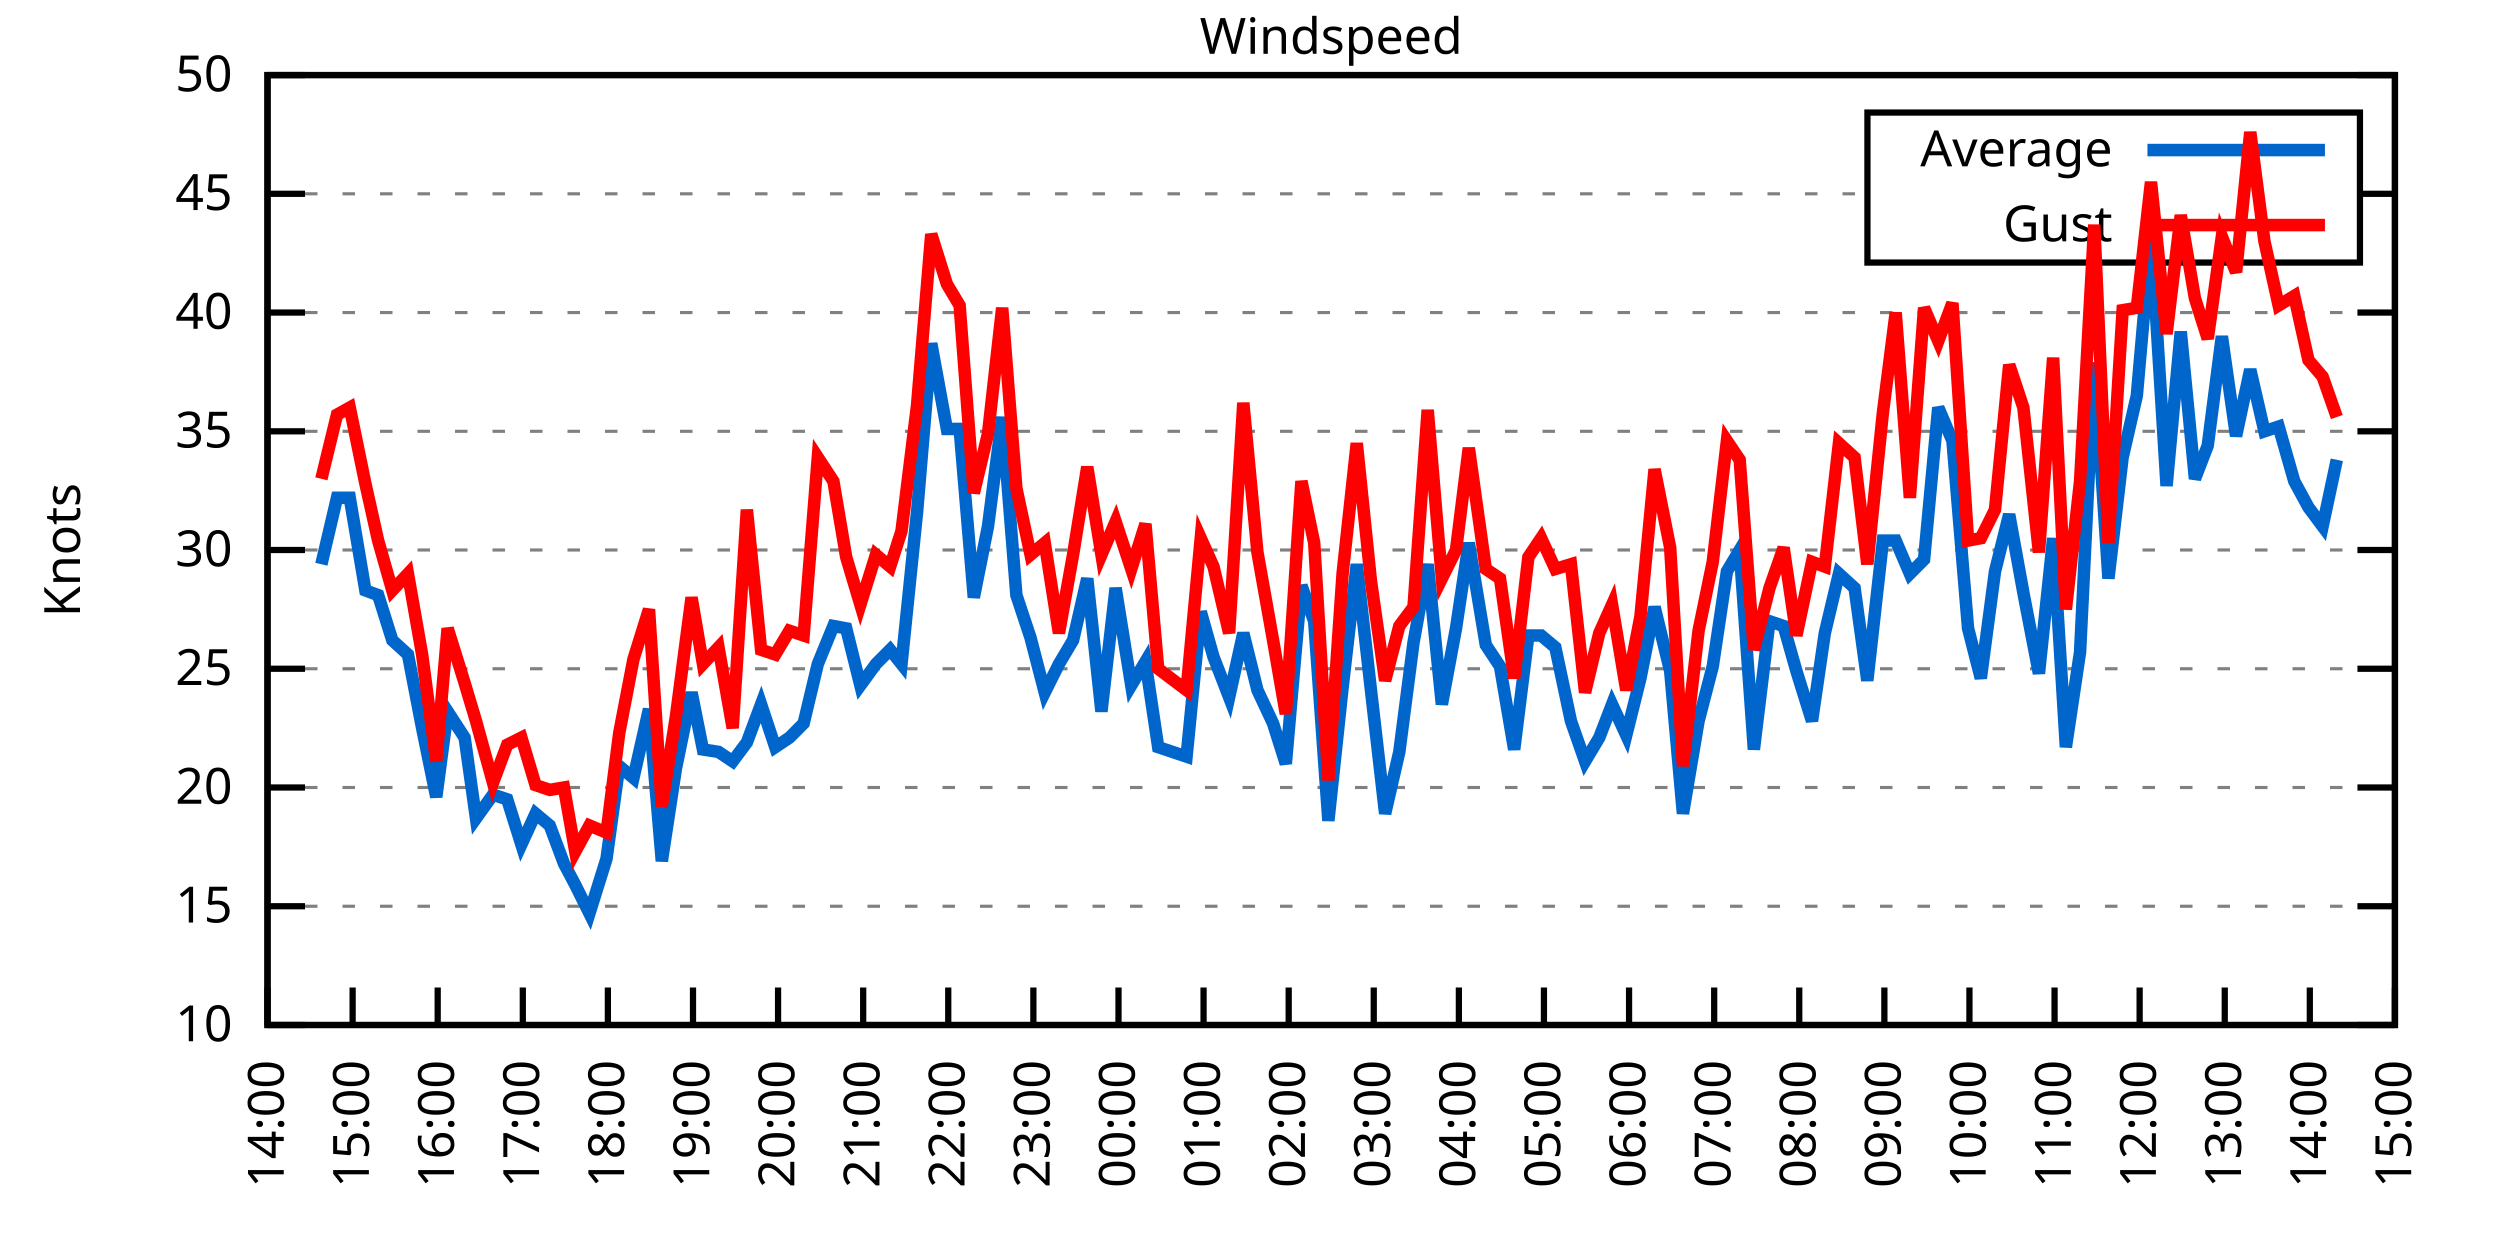
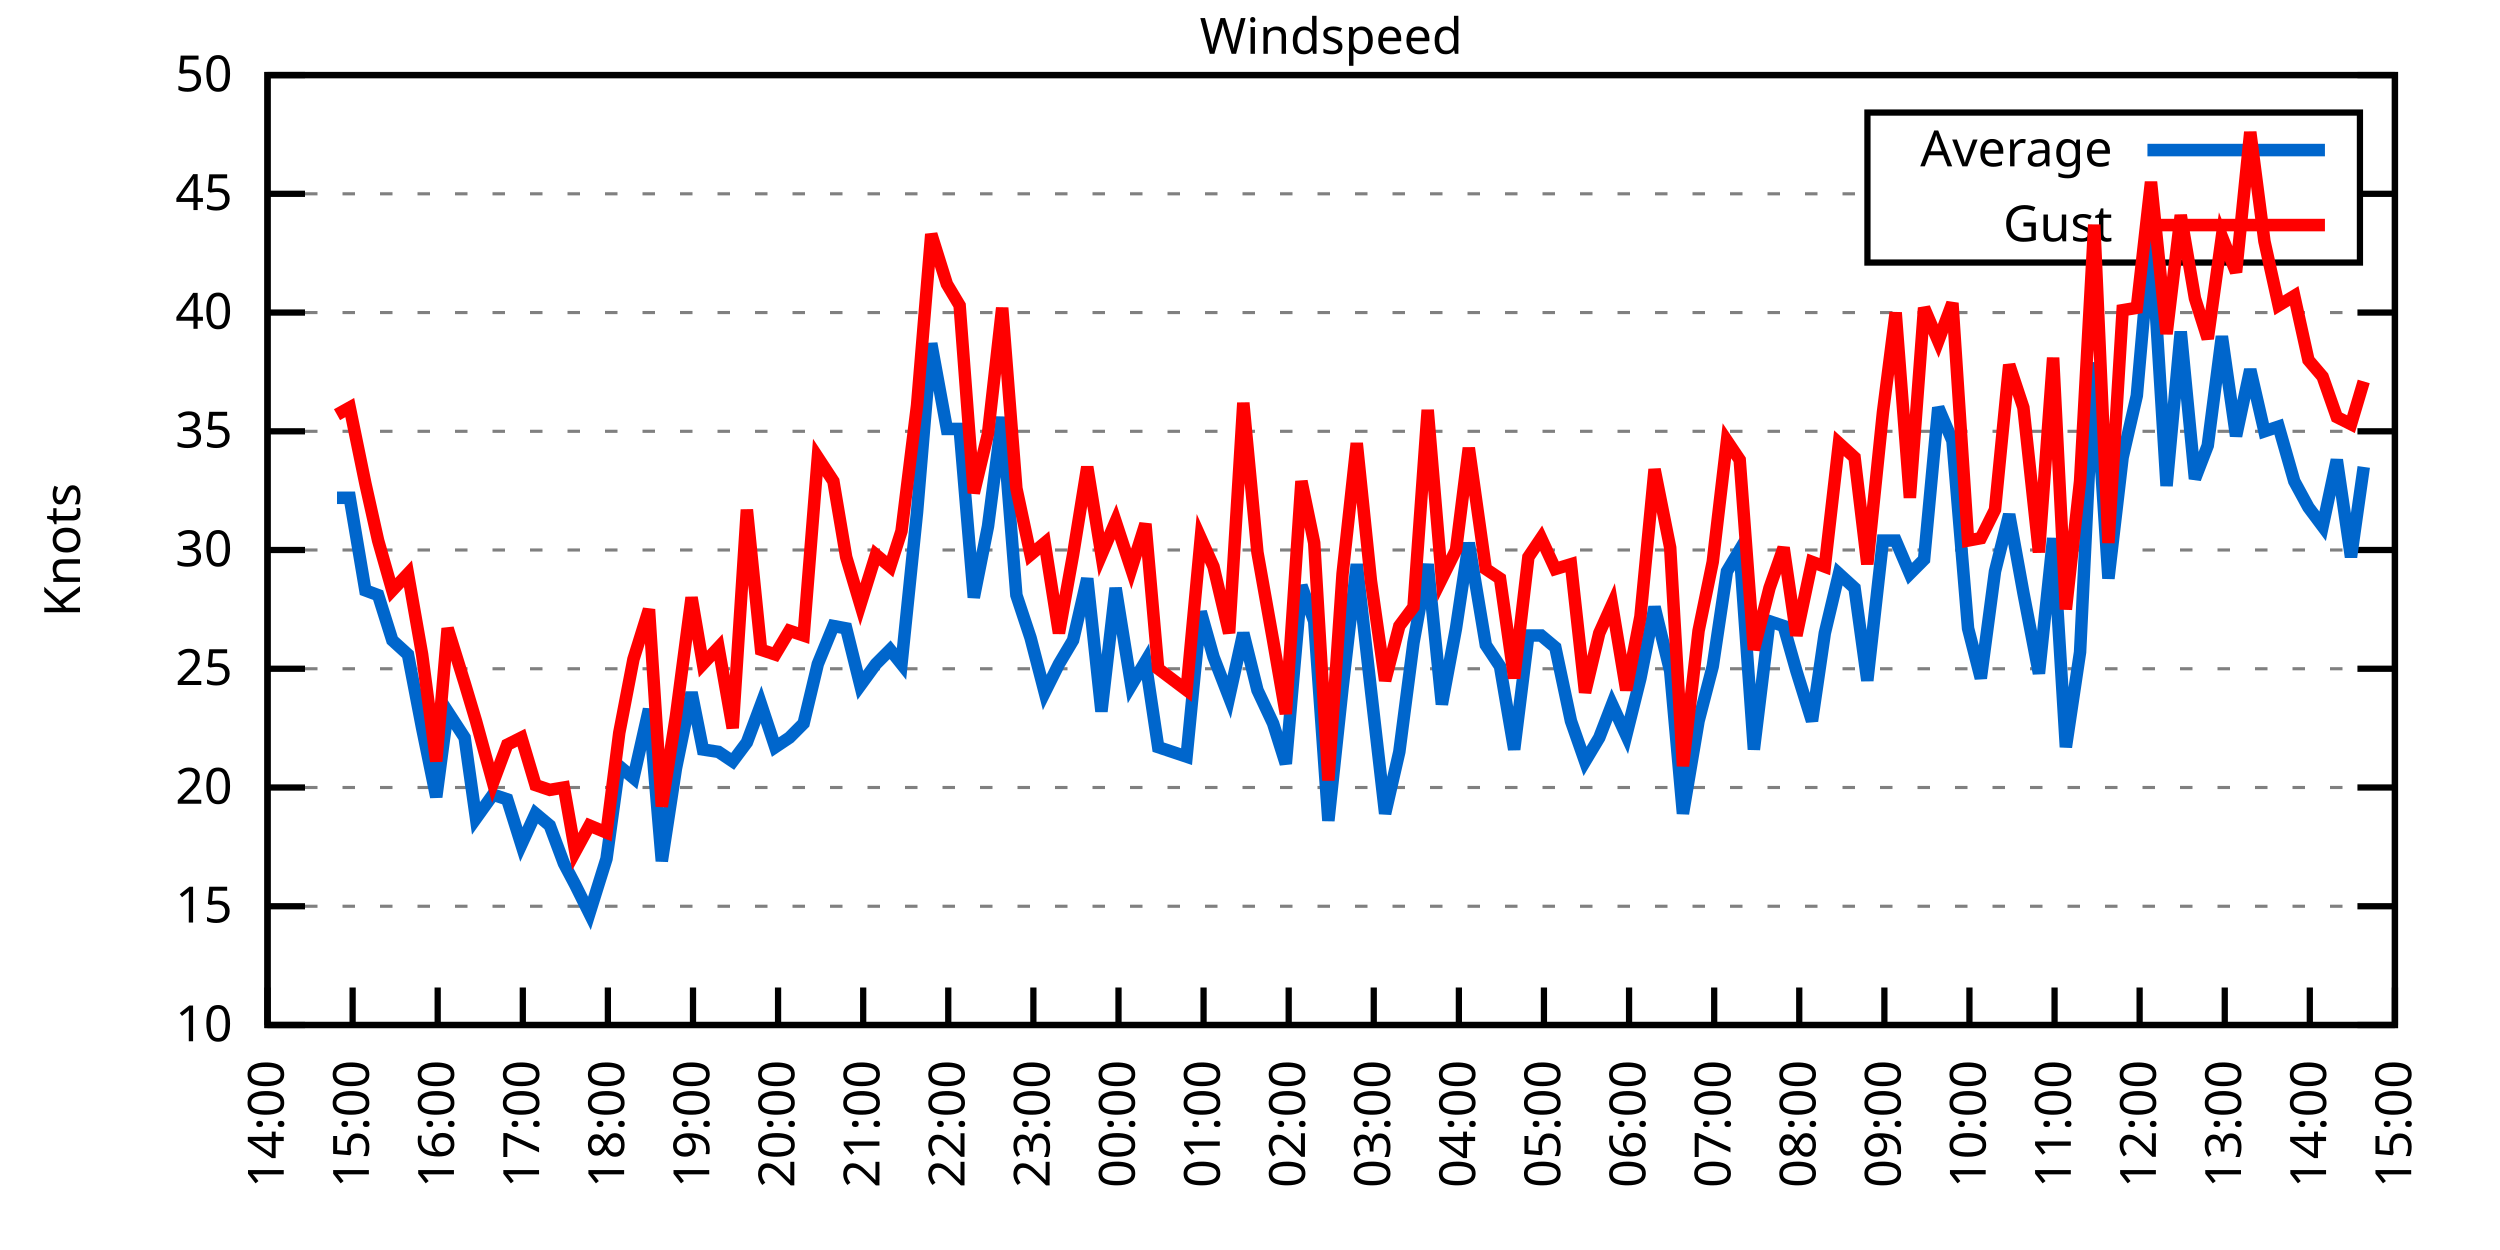
<svg xmlns="http://www.w3.org/2000/svg" xmlns:xlink="http://www.w3.org/1999/xlink" width="400" height="200" viewBox="0 0 400 200">
  <g id="gnuplot_canvas">
    <rect x="0" y="0" width="400" height="200" fill="none" />
    <defs>
      <circle id="gpDot" r="0.5" stroke-width="0.5" stroke="currentColor" />
      <path id="gpPt0" stroke-width="0.333" stroke="currentColor" d="M-1,0 h2 M0,-1 v2" />
      <path id="gpPt1" stroke-width="0.333" stroke="currentColor" d="M-1,-1 L1,1 M1,-1 L-1,1" />
      <path id="gpPt2" stroke-width="0.333" stroke="currentColor" d="M-1,0 L1,0 M0,-1 L0,1 M-1,-1 L1,1 M-1,1 L1,-1" />
      <rect id="gpPt3" stroke-width="0.333" stroke="currentColor" x="-1" y="-1" width="2" height="2" />
      <rect id="gpPt4" stroke-width="0.333" stroke="currentColor" fill="currentColor" x="-1" y="-1" width="2" height="2" />
      <circle id="gpPt5" stroke-width="0.333" stroke="currentColor" cx="0" cy="0" r="1" />
      <use xlink:href="#gpPt5" id="gpPt6" fill="currentColor" stroke="none" />
      <path id="gpPt7" stroke-width="0.333" stroke="currentColor" d="M0,-1.33 L-1.33,0.67 L1.33,0.67 z" />
      <use xlink:href="#gpPt7" id="gpPt8" fill="currentColor" stroke="none" />
      <use xlink:href="#gpPt7" id="gpPt9" stroke="currentColor" transform="rotate(180)" />
      <use xlink:href="#gpPt9" id="gpPt10" fill="currentColor" stroke="none" />
      <use xlink:href="#gpPt3" id="gpPt11" stroke="currentColor" transform="rotate(45)" />
      <use xlink:href="#gpPt11" id="gpPt12" fill="currentColor" stroke="none" />
      <path id="gpPt13" stroke-width="0.333" stroke="currentColor" d="M0,1.330 L1.265,0.411 L0.782,-1.067 L-0.782,-1.076 L-1.265,0.411 z" />
      <use xlink:href="#gpPt13" id="gpPt14" fill="currentColor" stroke="none" />
      <filter id="textbox" filterUnits="objectBoundingBox" x="0" y="0" height="1" width="1">
        <feFlood flood-color="white" flood-opacity="1" result="bgnd" />
        <feComposite in="SourceGraphic" in2="bgnd" operator="atop" />
      </filter>
      <filter id="greybox" filterUnits="objectBoundingBox" x="0" y="0" height="1" width="1">
        <feFlood flood-color="lightgrey" flood-opacity="1" result="grey" />
        <feComposite in="SourceGraphic" in2="grey" operator="atop" />
      </filter>
    </defs>
    <g fill="none" color="white" stroke="currentColor" stroke-width="1.00" stroke-linecap="butt" stroke-linejoin="miter">
</g>
    <g fill="none" color="black" stroke="currentColor" stroke-width="1.00" stroke-linecap="butt" stroke-linejoin="miter">
      <g stroke="none" shape-rendering="crispEdges">
        <polygon fill="rgb(255, 255, 255)" points="42.80,164.00 383.18,164.00 383.18,12.02 42.80,12.02 " />
      </g>
    </g>
    <g fill="none" color="black" stroke="currentColor" stroke-width="1.00" stroke-linecap="butt" stroke-linejoin="miter">
</g>
    <g fill="none" color="black" stroke="black" stroke-width="0.50" stroke-linecap="butt" stroke-linejoin="miter">
</g>
    <g fill="none" color="gray" stroke="currentColor" stroke-width="0.50" stroke-linecap="butt" stroke-linejoin="miter">
      <path stroke="gray" stroke-dasharray="2,4" class="gridline" d="M42.80,164.00 L383.19,164.00  " />
    </g>
    <g fill="none" color="gray" stroke="gray" stroke-width="1.00" stroke-linecap="butt" stroke-linejoin="miter">
</g>
    <g fill="none" color="black" stroke="currentColor" stroke-width="1.00" stroke-linecap="butt" stroke-linejoin="miter">
      <path stroke="black" d="M42.80,164.00 L48.80,164.00 M383.19,164.00 L377.19,164.00  " />
      <g transform="translate(37.20,166.60)" stroke="none" fill="black" font-family="Sans" font-size="8.00" text-anchor="end">
        <text>
          <tspan font-family="Sans"> 10</tspan>
        </text>
      </g>
    </g>
    <g fill="none" color="black" stroke="currentColor" stroke-width="1.00" stroke-linecap="butt" stroke-linejoin="miter">
</g>
    <g fill="none" color="black" stroke="black" stroke-width="0.50" stroke-linecap="butt" stroke-linejoin="miter">
</g>
    <g fill="none" color="gray" stroke="currentColor" stroke-width="0.50" stroke-linecap="butt" stroke-linejoin="miter">
      <path stroke="gray" stroke-dasharray="2,4" class="gridline" d="M42.80,145.00 L383.19,145.00  " />
    </g>
    <g fill="none" color="gray" stroke="gray" stroke-width="1.00" stroke-linecap="butt" stroke-linejoin="miter">
</g>
    <g fill="none" color="black" stroke="currentColor" stroke-width="1.00" stroke-linecap="butt" stroke-linejoin="miter">
      <path stroke="black" d="M42.80,145.00 L48.80,145.00 M383.19,145.00 L377.19,145.00  " />
      <g transform="translate(37.20,147.60)" stroke="none" fill="black" font-family="Sans" font-size="8.00" text-anchor="end">
        <text>
          <tspan font-family="Sans"> 15</tspan>
        </text>
      </g>
    </g>
    <g fill="none" color="black" stroke="currentColor" stroke-width="1.00" stroke-linecap="butt" stroke-linejoin="miter">
</g>
    <g fill="none" color="black" stroke="black" stroke-width="0.50" stroke-linecap="butt" stroke-linejoin="miter">
</g>
    <g fill="none" color="gray" stroke="currentColor" stroke-width="0.50" stroke-linecap="butt" stroke-linejoin="miter">
      <path stroke="gray" stroke-dasharray="2,4" class="gridline" d="M42.80,126.00 L383.19,126.00  " />
    </g>
    <g fill="none" color="gray" stroke="gray" stroke-width="1.00" stroke-linecap="butt" stroke-linejoin="miter">
</g>
    <g fill="none" color="black" stroke="currentColor" stroke-width="1.00" stroke-linecap="butt" stroke-linejoin="miter">
      <path stroke="black" d="M42.80,126.00 L48.80,126.00 M383.19,126.00 L377.19,126.00  " />
      <g transform="translate(37.20,128.60)" stroke="none" fill="black" font-family="Sans" font-size="8.00" text-anchor="end">
        <text>
          <tspan font-family="Sans"> 20</tspan>
        </text>
      </g>
    </g>
    <g fill="none" color="black" stroke="currentColor" stroke-width="1.00" stroke-linecap="butt" stroke-linejoin="miter">
</g>
    <g fill="none" color="black" stroke="black" stroke-width="0.50" stroke-linecap="butt" stroke-linejoin="miter">
</g>
    <g fill="none" color="gray" stroke="currentColor" stroke-width="0.50" stroke-linecap="butt" stroke-linejoin="miter">
      <path stroke="gray" stroke-dasharray="2,4" class="gridline" d="M42.80,107.00 L383.19,107.00  " />
    </g>
    <g fill="none" color="gray" stroke="gray" stroke-width="1.00" stroke-linecap="butt" stroke-linejoin="miter">
</g>
    <g fill="none" color="black" stroke="currentColor" stroke-width="1.00" stroke-linecap="butt" stroke-linejoin="miter">
      <path stroke="black" d="M42.80,107.00 L48.80,107.00 M383.19,107.00 L377.19,107.00  " />
      <g transform="translate(37.20,109.60)" stroke="none" fill="black" font-family="Sans" font-size="8.00" text-anchor="end">
        <text>
          <tspan font-family="Sans"> 25</tspan>
        </text>
      </g>
    </g>
    <g fill="none" color="black" stroke="currentColor" stroke-width="1.00" stroke-linecap="butt" stroke-linejoin="miter">
</g>
    <g fill="none" color="black" stroke="black" stroke-width="0.50" stroke-linecap="butt" stroke-linejoin="miter">
</g>
    <g fill="none" color="gray" stroke="currentColor" stroke-width="0.50" stroke-linecap="butt" stroke-linejoin="miter">
      <path stroke="gray" stroke-dasharray="2,4" class="gridline" d="M42.80,88.00 L383.19,88.00  " />
    </g>
    <g fill="none" color="gray" stroke="gray" stroke-width="1.00" stroke-linecap="butt" stroke-linejoin="miter">
</g>
    <g fill="none" color="black" stroke="currentColor" stroke-width="1.00" stroke-linecap="butt" stroke-linejoin="miter">
      <path stroke="black" d="M42.80,88.00 L48.80,88.00 M383.19,88.00 L377.19,88.00  " />
      <g transform="translate(37.20,90.60)" stroke="none" fill="black" font-family="Sans" font-size="8.00" text-anchor="end">
        <text>
          <tspan font-family="Sans"> 30</tspan>
        </text>
      </g>
    </g>
    <g fill="none" color="black" stroke="currentColor" stroke-width="1.00" stroke-linecap="butt" stroke-linejoin="miter">
</g>
    <g fill="none" color="black" stroke="black" stroke-width="0.50" stroke-linecap="butt" stroke-linejoin="miter">
</g>
    <g fill="none" color="gray" stroke="currentColor" stroke-width="0.50" stroke-linecap="butt" stroke-linejoin="miter">
      <path stroke="gray" stroke-dasharray="2,4" class="gridline" d="M42.80,69.01 L383.19,69.01  " />
    </g>
    <g fill="none" color="gray" stroke="gray" stroke-width="1.00" stroke-linecap="butt" stroke-linejoin="miter">
</g>
    <g fill="none" color="black" stroke="currentColor" stroke-width="1.00" stroke-linecap="butt" stroke-linejoin="miter">
      <path stroke="black" d="M42.80,69.01 L48.80,69.01 M383.19,69.01 L377.19,69.01  " />
      <g transform="translate(37.20,71.61)" stroke="none" fill="black" font-family="Sans" font-size="8.00" text-anchor="end">
        <text>
          <tspan font-family="Sans"> 35</tspan>
        </text>
      </g>
    </g>
    <g fill="none" color="black" stroke="currentColor" stroke-width="1.00" stroke-linecap="butt" stroke-linejoin="miter">
</g>
    <g fill="none" color="black" stroke="black" stroke-width="0.50" stroke-linecap="butt" stroke-linejoin="miter">
</g>
    <g fill="none" color="gray" stroke="currentColor" stroke-width="0.50" stroke-linecap="butt" stroke-linejoin="miter">
      <path stroke="gray" stroke-dasharray="2,4" class="gridline" d="M42.80,50.01 L383.19,50.01  " />
    </g>
    <g fill="none" color="gray" stroke="gray" stroke-width="1.00" stroke-linecap="butt" stroke-linejoin="miter">
</g>
    <g fill="none" color="black" stroke="currentColor" stroke-width="1.00" stroke-linecap="butt" stroke-linejoin="miter">
      <path stroke="black" d="M42.80,50.01 L48.80,50.01 M383.19,50.01 L377.19,50.01  " />
      <g transform="translate(37.20,52.61)" stroke="none" fill="black" font-family="Sans" font-size="8.00" text-anchor="end">
        <text>
          <tspan font-family="Sans"> 40</tspan>
        </text>
      </g>
    </g>
    <g fill="none" color="black" stroke="currentColor" stroke-width="1.00" stroke-linecap="butt" stroke-linejoin="miter">
</g>
    <g fill="none" color="black" stroke="black" stroke-width="0.50" stroke-linecap="butt" stroke-linejoin="miter">
</g>
    <g fill="none" color="gray" stroke="currentColor" stroke-width="0.50" stroke-linecap="butt" stroke-linejoin="miter">
      <path stroke="gray" stroke-dasharray="2,4" class="gridline" d="M42.80,31.01 L298.79,31.01 M377.59,31.01 L383.19,31.01  " />
    </g>
    <g fill="none" color="gray" stroke="gray" stroke-width="1.00" stroke-linecap="butt" stroke-linejoin="miter">
</g>
    <g fill="none" color="black" stroke="currentColor" stroke-width="1.00" stroke-linecap="butt" stroke-linejoin="miter">
      <path stroke="black" d="M42.80,31.01 L48.80,31.01 M383.19,31.01 L377.19,31.01  " />
      <g transform="translate(37.20,33.61)" stroke="none" fill="black" font-family="Sans" font-size="8.00" text-anchor="end">
        <text>
          <tspan font-family="Sans"> 45</tspan>
        </text>
      </g>
    </g>
    <g fill="none" color="black" stroke="currentColor" stroke-width="1.00" stroke-linecap="butt" stroke-linejoin="miter">
</g>
    <g fill="none" color="black" stroke="black" stroke-width="0.50" stroke-linecap="butt" stroke-linejoin="miter">
</g>
    <g fill="none" color="gray" stroke="currentColor" stroke-width="0.50" stroke-linecap="butt" stroke-linejoin="miter">
      <path stroke="gray" stroke-dasharray="2,4" class="gridline" d="M42.80,12.01 L383.19,12.01  " />
    </g>
    <g fill="none" color="gray" stroke="gray" stroke-width="1.00" stroke-linecap="butt" stroke-linejoin="miter">
</g>
    <g fill="none" color="black" stroke="currentColor" stroke-width="1.00" stroke-linecap="butt" stroke-linejoin="miter">
      <path stroke="black" d="M42.80,12.01 L48.80,12.01 M383.19,12.01 L377.19,12.01  " />
      <g transform="translate(37.20,14.61)" stroke="none" fill="black" font-family="Sans" font-size="8.00" text-anchor="end">
        <text>
          <tspan font-family="Sans"> 50</tspan>
        </text>
      </g>
    </g>
    <g fill="none" color="black" stroke="currentColor" stroke-width="1.00" stroke-linecap="butt" stroke-linejoin="miter">
      <path stroke="black" d="M42.80,164.00 L42.80,158.00  " />
      <g transform="translate(45.40,169.60) rotate(270.00)" stroke="none" fill="black" font-family="Sans" font-size="8.00" text-anchor="end">
        <text>
          <tspan font-family="Sans">14:00</tspan>
        </text>
      </g>
    </g>
    <g fill="none" color="black" stroke="currentColor" stroke-width="1.00" stroke-linecap="butt" stroke-linejoin="miter">
      <path stroke="black" d="M56.42,164.00 L56.42,158.00  " />
      <g transform="translate(59.02,169.60) rotate(270.00)" stroke="none" fill="black" font-family="Sans" font-size="8.00" text-anchor="end">
        <text>
          <tspan font-family="Sans">15:00</tspan>
        </text>
      </g>
    </g>
    <g fill="none" color="black" stroke="currentColor" stroke-width="1.00" stroke-linecap="butt" stroke-linejoin="miter">
      <path stroke="black" d="M70.03,164.00 L70.03,158.00  " />
      <g transform="translate(72.63,169.60) rotate(270.00)" stroke="none" fill="black" font-family="Sans" font-size="8.00" text-anchor="end">
        <text>
          <tspan font-family="Sans">16:00</tspan>
        </text>
      </g>
    </g>
    <g fill="none" color="black" stroke="currentColor" stroke-width="1.00" stroke-linecap="butt" stroke-linejoin="miter">
      <path stroke="black" d="M83.65,164.00 L83.65,158.00  " />
      <g transform="translate(86.25,169.60) rotate(270.00)" stroke="none" fill="black" font-family="Sans" font-size="8.00" text-anchor="end">
        <text>
          <tspan font-family="Sans">17:00</tspan>
        </text>
      </g>
    </g>
    <g fill="none" color="black" stroke="currentColor" stroke-width="1.00" stroke-linecap="butt" stroke-linejoin="miter">
      <path stroke="black" d="M97.26,164.00 L97.26,158.00  " />
      <g transform="translate(99.86,169.60) rotate(270.00)" stroke="none" fill="black" font-family="Sans" font-size="8.00" text-anchor="end">
        <text>
          <tspan font-family="Sans">18:00</tspan>
        </text>
      </g>
    </g>
    <g fill="none" color="black" stroke="currentColor" stroke-width="1.00" stroke-linecap="butt" stroke-linejoin="miter">
      <path stroke="black" d="M110.88,164.00 L110.88,158.00  " />
      <g transform="translate(113.48,169.60) rotate(270.00)" stroke="none" fill="black" font-family="Sans" font-size="8.00" text-anchor="end">
        <text>
          <tspan font-family="Sans">19:00</tspan>
        </text>
      </g>
    </g>
    <g fill="none" color="black" stroke="currentColor" stroke-width="1.00" stroke-linecap="butt" stroke-linejoin="miter">
      <path stroke="black" d="M124.49,164.00 L124.49,158.00  " />
      <g transform="translate(127.09,169.60) rotate(270.00)" stroke="none" fill="black" font-family="Sans" font-size="8.00" text-anchor="end">
        <text>
          <tspan font-family="Sans">20:00</tspan>
        </text>
      </g>
    </g>
    <g fill="none" color="black" stroke="currentColor" stroke-width="1.00" stroke-linecap="butt" stroke-linejoin="miter">
      <path stroke="black" d="M138.11,164.00 L138.11,158.00  " />
      <g transform="translate(140.71,169.60) rotate(270.00)" stroke="none" fill="black" font-family="Sans" font-size="8.00" text-anchor="end">
        <text>
          <tspan font-family="Sans">21:00</tspan>
        </text>
      </g>
    </g>
    <g fill="none" color="black" stroke="currentColor" stroke-width="1.00" stroke-linecap="butt" stroke-linejoin="miter">
      <path stroke="black" d="M151.72,164.00 L151.72,158.00  " />
      <g transform="translate(154.32,169.60) rotate(270.00)" stroke="none" fill="black" font-family="Sans" font-size="8.00" text-anchor="end">
        <text>
          <tspan font-family="Sans">22:00</tspan>
        </text>
      </g>
    </g>
    <g fill="none" color="black" stroke="currentColor" stroke-width="1.00" stroke-linecap="butt" stroke-linejoin="miter">
      <path stroke="black" d="M165.34,164.00 L165.34,158.00  " />
      <g transform="translate(167.94,169.60) rotate(270.00)" stroke="none" fill="black" font-family="Sans" font-size="8.00" text-anchor="end">
        <text>
          <tspan font-family="Sans">23:00</tspan>
        </text>
      </g>
    </g>
    <g fill="none" color="black" stroke="currentColor" stroke-width="1.00" stroke-linecap="butt" stroke-linejoin="miter">
      <path stroke="black" d="M178.96,164.00 L178.96,158.00  " />
      <g transform="translate(181.56,169.60) rotate(270.00)" stroke="none" fill="black" font-family="Sans" font-size="8.00" text-anchor="end">
        <text>
          <tspan font-family="Sans">00:00</tspan>
        </text>
      </g>
    </g>
    <g fill="none" color="black" stroke="currentColor" stroke-width="1.00" stroke-linecap="butt" stroke-linejoin="miter">
      <path stroke="black" d="M192.57,164.00 L192.57,158.00  " />
      <g transform="translate(195.17,169.60) rotate(270.00)" stroke="none" fill="black" font-family="Sans" font-size="8.00" text-anchor="end">
        <text>
          <tspan font-family="Sans">01:00</tspan>
        </text>
      </g>
    </g>
    <g fill="none" color="black" stroke="currentColor" stroke-width="1.00" stroke-linecap="butt" stroke-linejoin="miter">
      <path stroke="black" d="M206.19,164.00 L206.19,158.00  " />
      <g transform="translate(208.79,169.60) rotate(270.00)" stroke="none" fill="black" font-family="Sans" font-size="8.00" text-anchor="end">
        <text>
          <tspan font-family="Sans">02:00</tspan>
        </text>
      </g>
    </g>
    <g fill="none" color="black" stroke="currentColor" stroke-width="1.00" stroke-linecap="butt" stroke-linejoin="miter">
      <path stroke="black" d="M219.80,164.00 L219.80,158.00  " />
      <g transform="translate(222.40,169.60) rotate(270.00)" stroke="none" fill="black" font-family="Sans" font-size="8.00" text-anchor="end">
        <text>
          <tspan font-family="Sans">03:00</tspan>
        </text>
      </g>
    </g>
    <g fill="none" color="black" stroke="currentColor" stroke-width="1.00" stroke-linecap="butt" stroke-linejoin="miter">
      <path stroke="black" d="M233.42,164.00 L233.42,158.00  " />
      <g transform="translate(236.02,169.60) rotate(270.00)" stroke="none" fill="black" font-family="Sans" font-size="8.00" text-anchor="end">
        <text>
          <tspan font-family="Sans">04:00</tspan>
        </text>
      </g>
    </g>
    <g fill="none" color="black" stroke="currentColor" stroke-width="1.00" stroke-linecap="butt" stroke-linejoin="miter">
      <path stroke="black" d="M247.03,164.00 L247.03,158.00  " />
      <g transform="translate(249.63,169.60) rotate(270.00)" stroke="none" fill="black" font-family="Sans" font-size="8.00" text-anchor="end">
        <text>
          <tspan font-family="Sans">05:00</tspan>
        </text>
      </g>
    </g>
    <g fill="none" color="black" stroke="currentColor" stroke-width="1.00" stroke-linecap="butt" stroke-linejoin="miter">
      <path stroke="black" d="M260.65,164.00 L260.65,158.00  " />
      <g transform="translate(263.25,169.60) rotate(270.00)" stroke="none" fill="black" font-family="Sans" font-size="8.00" text-anchor="end">
        <text>
          <tspan font-family="Sans">06:00</tspan>
        </text>
      </g>
    </g>
    <g fill="none" color="black" stroke="currentColor" stroke-width="1.00" stroke-linecap="butt" stroke-linejoin="miter">
      <path stroke="black" d="M274.27,164.00 L274.27,158.00  " />
      <g transform="translate(276.87,169.60) rotate(270.00)" stroke="none" fill="black" font-family="Sans" font-size="8.00" text-anchor="end">
        <text>
          <tspan font-family="Sans">07:00</tspan>
        </text>
      </g>
    </g>
    <g fill="none" color="black" stroke="currentColor" stroke-width="1.00" stroke-linecap="butt" stroke-linejoin="miter">
      <path stroke="black" d="M287.88,164.00 L287.88,158.00  " />
      <g transform="translate(290.48,169.60) rotate(270.00)" stroke="none" fill="black" font-family="Sans" font-size="8.00" text-anchor="end">
        <text>
          <tspan font-family="Sans">08:00</tspan>
        </text>
      </g>
    </g>
    <g fill="none" color="black" stroke="currentColor" stroke-width="1.00" stroke-linecap="butt" stroke-linejoin="miter">
      <path stroke="black" d="M301.50,164.00 L301.50,158.00  " />
      <g transform="translate(304.10,169.60) rotate(270.00)" stroke="none" fill="black" font-family="Sans" font-size="8.00" text-anchor="end">
        <text>
          <tspan font-family="Sans">09:00</tspan>
        </text>
      </g>
    </g>
    <g fill="none" color="black" stroke="currentColor" stroke-width="1.00" stroke-linecap="butt" stroke-linejoin="miter">
      <path stroke="black" d="M315.11,164.00 L315.11,158.00  " />
      <g transform="translate(317.71,169.60) rotate(270.00)" stroke="none" fill="black" font-family="Sans" font-size="8.00" text-anchor="end">
        <text>
          <tspan font-family="Sans">10:00</tspan>
        </text>
      </g>
    </g>
    <g fill="none" color="black" stroke="currentColor" stroke-width="1.00" stroke-linecap="butt" stroke-linejoin="miter">
      <path stroke="black" d="M328.73,164.00 L328.73,158.00  " />
      <g transform="translate(331.33,169.60) rotate(270.00)" stroke="none" fill="black" font-family="Sans" font-size="8.00" text-anchor="end">
        <text>
          <tspan font-family="Sans">11:00</tspan>
        </text>
      </g>
    </g>
    <g fill="none" color="black" stroke="currentColor" stroke-width="1.00" stroke-linecap="butt" stroke-linejoin="miter">
      <path stroke="black" d="M342.34,164.00 L342.34,158.00  " />
      <g transform="translate(344.94,169.60) rotate(270.00)" stroke="none" fill="black" font-family="Sans" font-size="8.00" text-anchor="end">
        <text>
          <tspan font-family="Sans">12:00</tspan>
        </text>
      </g>
    </g>
    <g fill="none" color="black" stroke="currentColor" stroke-width="1.00" stroke-linecap="butt" stroke-linejoin="miter">
      <path stroke="black" d="M355.96,164.00 L355.96,158.00  " />
      <g transform="translate(358.56,169.60) rotate(270.00)" stroke="none" fill="black" font-family="Sans" font-size="8.00" text-anchor="end">
        <text>
          <tspan font-family="Sans">13:00</tspan>
        </text>
      </g>
    </g>
    <g fill="none" color="black" stroke="currentColor" stroke-width="1.00" stroke-linecap="butt" stroke-linejoin="miter">
      <path stroke="black" d="M369.57,164.00 L369.57,158.00  " />
      <g transform="translate(372.17,169.60) rotate(270.00)" stroke="none" fill="black" font-family="Sans" font-size="8.00" text-anchor="end">
        <text>
          <tspan font-family="Sans">14:00</tspan>
        </text>
      </g>
    </g>
    <g fill="none" color="black" stroke="currentColor" stroke-width="1.00" stroke-linecap="butt" stroke-linejoin="miter">
      <path stroke="black" d="M383.19,164.00 L383.19,158.00  " />
      <g transform="translate(385.79,169.60) rotate(270.00)" stroke="none" fill="black" font-family="Sans" font-size="8.00" text-anchor="end">
        <text>
          <tspan font-family="Sans">15:00</tspan>
        </text>
      </g>
    </g>
    <g fill="none" color="black" stroke="currentColor" stroke-width="1.00" stroke-linecap="butt" stroke-linejoin="miter">
</g>
    <g fill="none" color="black" stroke="currentColor" stroke-width="1.00" stroke-linecap="butt" stroke-linejoin="miter">
      <path stroke="black" d="M42.80,12.01 L42.80,164.00 L383.19,164.00 L383.19,12.01 L42.80,12.01 Z  " />
    </g>
    <g fill="none" color="black" stroke="currentColor" stroke-width="1.00" stroke-linecap="butt" stroke-linejoin="miter">
</g>
    <g fill="none" color="black" stroke="currentColor" stroke-width="1.00" stroke-linecap="butt" stroke-linejoin="miter">
      <path stroke="black" d="M298.79,42.01 L298.79,18.01 L377.59,18.01 L377.59,42.01 L298.79,42.01 Z  " />
    </g>
    <g id="Windspeed_plot_1">
      <g fill="none" color="white" stroke="black" stroke-width="2.00" stroke-linecap="butt" stroke-linejoin="miter">
</g>
      <g fill="none" color="black" stroke="currentColor" stroke-width="2.00" stroke-linecap="butt" stroke-linejoin="miter">
        <g transform="translate(337.99,26.61)" stroke="none" fill="black" font-family="Sans" font-size="8.00" text-anchor="end">
          <text>
            <tspan font-family="Sans">Average</tspan>
          </text>
        </g>
      </g>
      <g fill="none" color="black" stroke="currentColor" stroke-width="2.00" stroke-linecap="butt" stroke-linejoin="miter">
-         <path stroke="rgb(  0, 102, 204)" d="M343.59,24.01 L371.99,24.01 M51.42,90.28 L53.92,79.65 L55.96,79.65 L58.46,94.46 L60.50,95.22 L62.77,102.44   L65.27,104.72 L67.54,116.50 L69.80,127.52 L71.62,113.84 L74.34,118.02 L76.16,130.94 L78.88,127.14 L81.15,127.90   L83.42,135.12 L85.69,130.18 L87.96,132.08 L90.23,138.16 L92.04,141.58 L94.31,146.14 L97.04,137.40 L99.08,122.58   L101.35,124.48 L103.84,113.46 L105.89,137.78 L108.15,122.96 L110.65,110.80 L112.47,119.92 L114.96,120.30 L117.23,121.82   L119.50,118.78 L121.77,112.70 L124.04,119.54 L126.31,118.02 L128.58,115.74 L130.85,106.24 L133.34,100.16 L135.39,100.54   L137.66,109.66 L140.15,106.24 L142.42,103.96 L144.24,106.24 L146.73,81.93 L149.00,54.95 L151.50,68.63 L153.54,68.63   L155.81,95.60 L158.08,84.21 L160.35,66.73 L162.62,95.22 L164.89,102.06 L167.16,110.80 L169.43,106.24 L171.69,102.44   L173.96,92.56 L176.23,113.84 L178.50,94.08 L181.00,109.66 L183.27,105.86 L185.31,119.54 L189.85,121.06 L192.12,97.88   L194.16,105.10 L196.66,111.56 L198.93,101.30 L201.19,110.42 L203.69,115.74 L205.73,122.20 L208.23,93.70 L210.27,99.40   L212.54,131.32 L214.81,110.04 L217.08,90.28 L219.35,110.42 L221.62,130.18 L223.89,120.30 L226.16,102.82 L228.43,90.28   L230.70,112.70 L232.96,100.54 L235.01,86.87 L237.73,103.20 L240.00,106.62 L242.27,119.92 L244.54,101.68 L246.58,101.68   L248.85,103.58 L251.35,115.36 L253.61,121.82 L255.88,118.02 L257.93,112.70 L260.20,117.64 L262.47,108.52 L264.73,97.12   L267.23,107.38 L269.27,130.18 L271.77,115.36 L274.04,106.62 L276.31,91.42 L278.35,88.00 L280.62,119.92 L283.12,99.40   L285.38,100.16 L287.43,107.38 L289.92,115.36 L291.97,101.30 L294.23,91.80 L296.73,94.08 L298.77,108.90 L301.27,86.49   L303.31,86.49 L305.58,91.80 L307.85,89.52 L310.12,65.21 L312.39,70.53 L314.89,100.54 L316.93,108.52 L319.20,91.42   L321.47,82.31 L323.74,94.84 L326.23,107.76 L328.50,86.11 L330.54,119.54 L332.81,104.34 L335.08,57.99 L337.35,92.56   L339.62,73.19 L341.89,63.31 L344.16,37.47 L346.65,77.75 L348.92,53.05 L351.19,76.61 L353.24,71.29 L355.50,53.81   L357.77,69.77 L360.04,59.13 L362.31,69.01 L364.58,68.25 L367.08,76.99 L369.35,81.17 L371.62,84.21 L373.89,73.57    " />
+         <path stroke="rgb(  0, 102, 204)" d="M343.59,24.01 L371.99,24.01 M53.92,79.65 L55.96,79.65 L58.46,94.46 L60.50,95.22 L62.77,102.44 L65.27,104.72   L67.54,116.50 L69.80,127.52 L71.62,113.84 L74.34,118.02 L76.16,130.94 L78.88,127.14 L81.15,127.90 L83.42,135.12   L85.69,130.18 L87.96,132.08 L90.23,138.16 L92.04,141.58 L94.31,146.14 L97.04,137.40 L99.08,122.58 L101.35,124.48   L103.84,113.46 L105.89,137.78 L108.15,122.96 L110.65,110.80 L112.47,119.92 L114.96,120.30 L117.23,121.82 L119.50,118.78   L121.77,112.70 L124.04,119.54 L126.31,118.02 L128.58,115.74 L130.85,106.24 L133.34,100.16 L135.39,100.54 L137.66,109.66   L140.15,106.24 L142.42,103.96 L144.24,106.24 L146.73,81.93 L149.00,54.95 L151.50,68.63 L153.54,68.63 L155.81,95.60   L158.08,84.21 L160.35,66.73 L162.62,95.22 L164.89,102.06 L167.16,110.80 L169.43,106.24 L171.69,102.44 L173.96,92.56   L176.23,113.84 L178.50,94.08 L181.00,109.66 L183.27,105.86 L185.31,119.54 L189.85,121.06 L192.12,97.88 L194.16,105.10   L196.66,111.56 L198.93,101.30 L201.19,110.42 L203.69,115.74 L205.73,122.20 L208.23,93.70 L210.27,99.40 L212.54,131.32   L214.81,110.04 L217.08,90.28 L219.35,110.42 L221.62,130.18 L223.89,120.30 L226.16,102.82 L228.43,90.28 L230.70,112.70   L232.96,100.54 L235.01,86.87 L237.73,103.20 L240.00,106.62 L242.27,119.92 L244.54,101.68 L246.58,101.68 L248.85,103.58   L251.35,115.36 L253.61,121.82 L255.88,118.02 L257.93,112.70 L260.20,117.64 L262.47,108.52 L264.73,97.12 L267.23,107.38   L269.27,130.18 L271.77,115.36 L274.04,106.62 L276.31,91.42 L278.35,88.00 L280.62,119.92 L283.12,99.40 L285.38,100.16   L287.43,107.38 L289.92,115.36 L291.97,101.30 L294.23,91.80 L296.73,94.08 L298.77,108.90 L301.27,86.49 L303.31,86.49   L305.58,91.80 L307.85,89.52 L310.12,65.21 L312.39,70.53 L314.89,100.54 L316.93,108.52 L319.20,91.42 L321.47,82.31   L323.74,94.84 L326.23,107.76 L328.50,86.11 L330.54,119.54 L332.81,104.34 L335.08,57.99 L337.35,92.56 L339.62,73.19   L341.89,63.31 L344.16,37.47 L346.65,77.75 L348.92,53.05 L351.19,76.61 L353.24,71.29 L355.50,53.81 L357.77,69.77   L360.04,59.13 L362.31,69.01 L364.58,68.25 L367.08,76.99 L369.35,81.17 L371.62,84.21 L373.89,73.57 L376.16,89.14   L378.20,74.71  " />
      </g>
    </g>
    <g id="Windspeed_plot_2">
      <g fill="none" color="black" stroke="currentColor" stroke-width="2.00" stroke-linecap="butt" stroke-linejoin="miter">
        <g transform="translate(337.99,38.61)" stroke="none" fill="black" font-family="Sans" font-size="8.00" text-anchor="end">
          <text>
            <tspan font-family="Sans">Gust</tspan>
          </text>
        </g>
      </g>
      <g fill="none" color="black" stroke="currentColor" stroke-width="2.00" stroke-linecap="butt" stroke-linejoin="miter">
-         <path stroke="rgb(255,   0,   0)" d="M343.59,36.01 L371.99,36.01 M51.42,76.61 L53.92,66.35 L55.96,65.21 L58.46,77.37 L60.50,86.49 L62.77,94.46   L65.27,91.80 L67.54,104.72 L69.80,121.82 L71.62,100.54 L74.34,109.28 L76.16,115.36 L78.88,125.24 L81.15,119.16   L83.42,118.02 L85.69,125.62 L87.96,126.38 L90.23,126.00 L92.04,136.26 L94.31,132.08 L97.04,133.22 L99.08,117.26   L101.35,105.48 L103.84,97.50 L105.89,129.04 L108.15,114.60 L110.65,95.60 L112.47,106.24 L114.96,103.58 L117.23,116.50   L119.50,81.55 L121.77,103.96 L124.04,104.72 L126.31,100.92 L128.58,101.68 L130.85,73.19 L133.34,76.99 L135.39,89.14   L137.66,96.74 L140.15,88.76 L142.42,90.66 L144.24,84.97 L146.73,64.83 L149.00,37.47 L151.50,45.45 L153.54,48.87   L155.81,78.89 L158.08,69.39 L160.35,49.25 L162.62,78.13 L164.89,88.76 L167.16,86.87 L169.43,101.30 L171.69,88.76   L173.96,74.71 L176.23,88.76 L178.50,83.45 L181.00,91.04 L183.27,83.83 L185.31,107.00 L189.85,110.42 L192.12,86.11   L194.16,90.66 L196.66,101.30 L198.93,64.45 L201.19,88.38 L203.69,102.44 L205.73,114.22 L208.23,76.99 L210.27,86.87   L212.54,124.86 L214.81,91.80 L217.08,70.91 L219.35,92.94 L221.62,108.90 L223.89,100.16 L226.16,97.12 L228.43,65.59   L230.70,92.56 L232.96,88.00 L235.01,71.67 L237.73,91.04 L240.00,92.56 L242.27,108.52 L244.54,89.14 L246.58,86.11   L248.85,91.04 L251.35,90.28 L253.61,110.80 L255.88,101.30 L257.93,96.74 L260.20,110.42 L262.47,98.64 L264.73,75.09   L267.23,87.63 L269.27,122.58 L271.77,100.92 L274.04,89.90 L276.31,70.53 L278.35,73.57 L280.62,103.96 L283.12,94.08   L285.38,87.63 L287.43,101.68 L289.92,89.90 L291.97,90.66 L294.23,70.91 L296.73,73.19 L298.77,90.28 L301.27,65.97   L303.31,50.01 L305.58,79.65 L307.85,49.25 L310.12,54.57 L312.39,48.49 L314.89,86.49 L316.93,86.11 L319.20,81.55   L321.47,58.37 L323.74,65.21 L326.23,88.38 L328.50,57.23 L330.54,97.50 L332.81,76.99 L335.08,35.95 L337.35,86.87   L339.62,49.63 L341.89,49.25 L344.16,29.11 L346.65,53.43 L348.92,34.43 L351.19,47.73 L353.24,54.19 L355.50,37.85   L357.77,43.55 L360.04,21.13 L362.31,38.61 L364.58,48.87 L367.08,47.35 L369.35,57.61 L371.62,60.27 L373.89,66.73    " />
+         <path stroke="rgb(255,   0,   0)" d="M343.59,36.01 L371.99,36.01 M53.92,66.35 L55.96,65.21 L58.46,77.37 L60.50,86.49 L62.77,94.46 L65.27,91.80   L67.54,104.72 L69.80,121.82 L71.62,100.54 L74.34,109.28 L76.16,115.36 L78.88,125.24 L81.15,119.16 L83.42,118.02   L85.69,125.62 L87.96,126.38 L90.23,126.00 L92.04,136.26 L94.31,132.08 L97.04,133.22 L99.08,117.26 L101.35,105.48   L103.84,97.50 L105.89,129.04 L108.15,114.60 L110.65,95.60 L112.47,106.24 L114.96,103.58 L117.23,116.50 L119.50,81.55   L121.77,103.96 L124.04,104.72 L126.31,100.92 L128.58,101.68 L130.85,73.19 L133.34,76.99 L135.39,89.14 L137.66,96.74   L140.15,88.76 L142.42,90.66 L144.24,84.97 L146.73,64.83 L149.00,37.47 L151.50,45.45 L153.54,48.87 L155.81,78.89   L158.08,69.39 L160.35,49.25 L162.62,78.13 L164.89,88.76 L167.16,86.87 L169.43,101.30 L171.69,88.76 L173.96,74.71   L176.23,88.76 L178.50,83.45 L181.00,91.04 L183.27,83.83 L185.31,107.00 L189.85,110.42 L192.12,86.11 L194.16,90.66   L196.66,101.30 L198.93,64.45 L201.19,88.38 L203.69,102.44 L205.73,114.22 L208.23,76.99 L210.27,86.87 L212.54,124.86   L214.81,91.80 L217.08,70.91 L219.35,92.94 L221.62,108.90 L223.89,100.16 L226.16,97.12 L228.43,65.59 L230.70,92.56   L232.96,88.00 L235.01,71.67 L237.73,91.04 L240.00,92.56 L242.27,108.52 L244.54,89.14 L246.58,86.11 L248.85,91.04   L251.35,90.28 L253.61,110.80 L255.88,101.30 L257.93,96.74 L260.20,110.42 L262.47,98.64 L264.73,75.09 L267.23,87.63   L269.27,122.58 L271.77,100.92 L274.04,89.90 L276.31,70.53 L278.35,73.57 L280.62,103.96 L283.12,94.08 L285.38,87.63   L287.43,101.68 L289.92,89.90 L291.97,90.66 L294.23,70.91 L296.73,73.19 L298.77,90.28 L301.27,65.97 L303.31,50.01   L305.58,79.65 L307.85,49.25 L310.12,54.57 L312.39,48.49 L314.89,86.49 L316.93,86.11 L319.20,81.55 L321.47,58.37   L323.74,65.21 L326.23,88.38 L328.50,57.23 L330.54,97.50 L332.81,76.99 L335.08,35.95 L337.35,86.87 L339.62,49.63   L341.89,49.25 L344.16,29.11 L346.65,53.43 L348.92,34.43 L351.19,47.73 L353.24,54.19 L355.50,37.85 L357.77,43.55   L360.04,21.13 L362.31,38.61 L364.58,48.87 L367.08,47.35 L369.35,57.61 L371.62,60.27 L373.89,66.73 L376.16,67.87   L378.20,61.03  " />
      </g>
    </g>
    <g fill="none" color="black" stroke="currentColor" stroke-width="2.00" stroke-linecap="butt" stroke-linejoin="miter">
</g>
    <g fill="none" color="black" stroke="black" stroke-width="1.00" stroke-linecap="butt" stroke-linejoin="miter">
</g>
    <g fill="none" color="black" stroke="currentColor" stroke-width="1.00" stroke-linecap="butt" stroke-linejoin="miter">
      <path stroke="black" d="M42.80,12.01 L42.80,164.00 L383.19,164.00 L383.19,12.01 L42.80,12.01 Z  " />
      <g transform="translate(12.80,88.01) rotate(270.00)" stroke="none" fill="black" font-family="Sans" font-size="8.00" text-anchor="middle">
        <text>
          <tspan font-family="Sans">Knots</tspan>
        </text>
      </g>
    </g>
    <g fill="none" color="black" stroke="currentColor" stroke-width="1.00" stroke-linecap="butt" stroke-linejoin="miter">
</g>
    <g fill="none" color="black" stroke="currentColor" stroke-width="1.00" stroke-linecap="butt" stroke-linejoin="miter">
      <g transform="translate(212.99,8.61)" stroke="none" fill="black" font-family="Sans" font-size="8.00" text-anchor="middle">
        <text>
          <tspan font-family="Sans">Windspeed</tspan>
        </text>
      </g>
    </g>
    <g fill="none" color="black" stroke="currentColor" stroke-width="1.00" stroke-linecap="butt" stroke-linejoin="miter">
</g>
  </g>
</svg>
